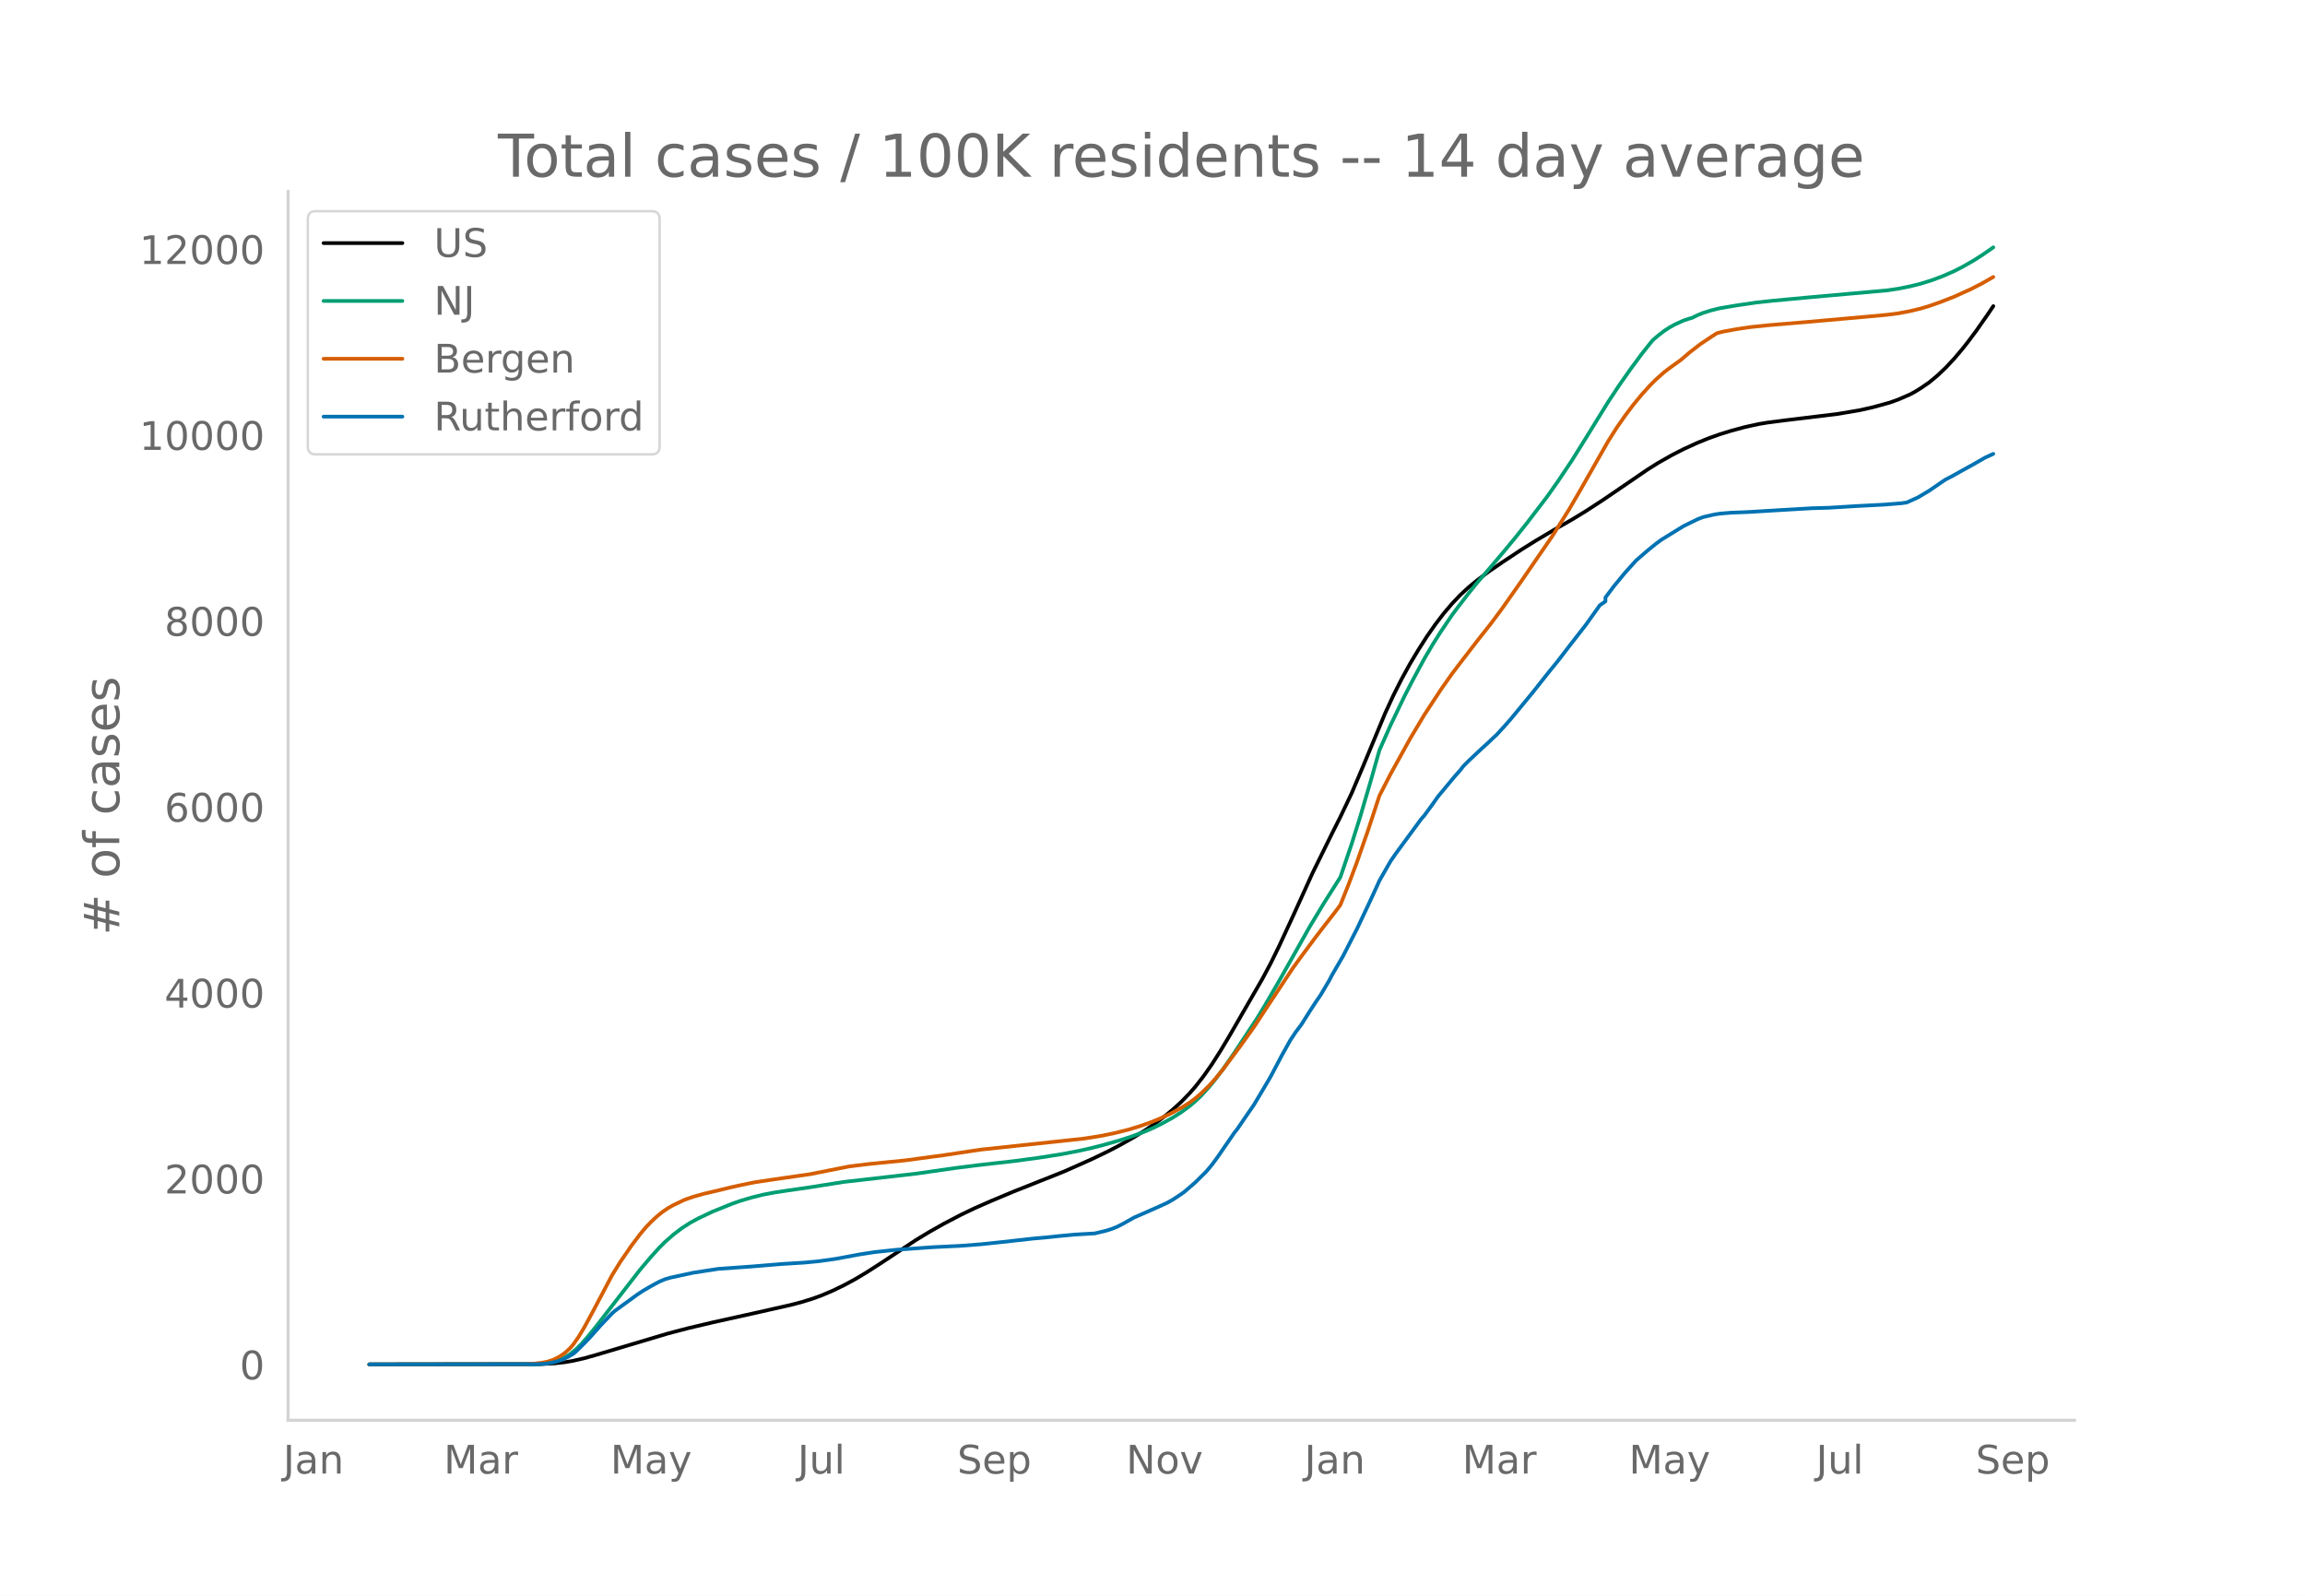
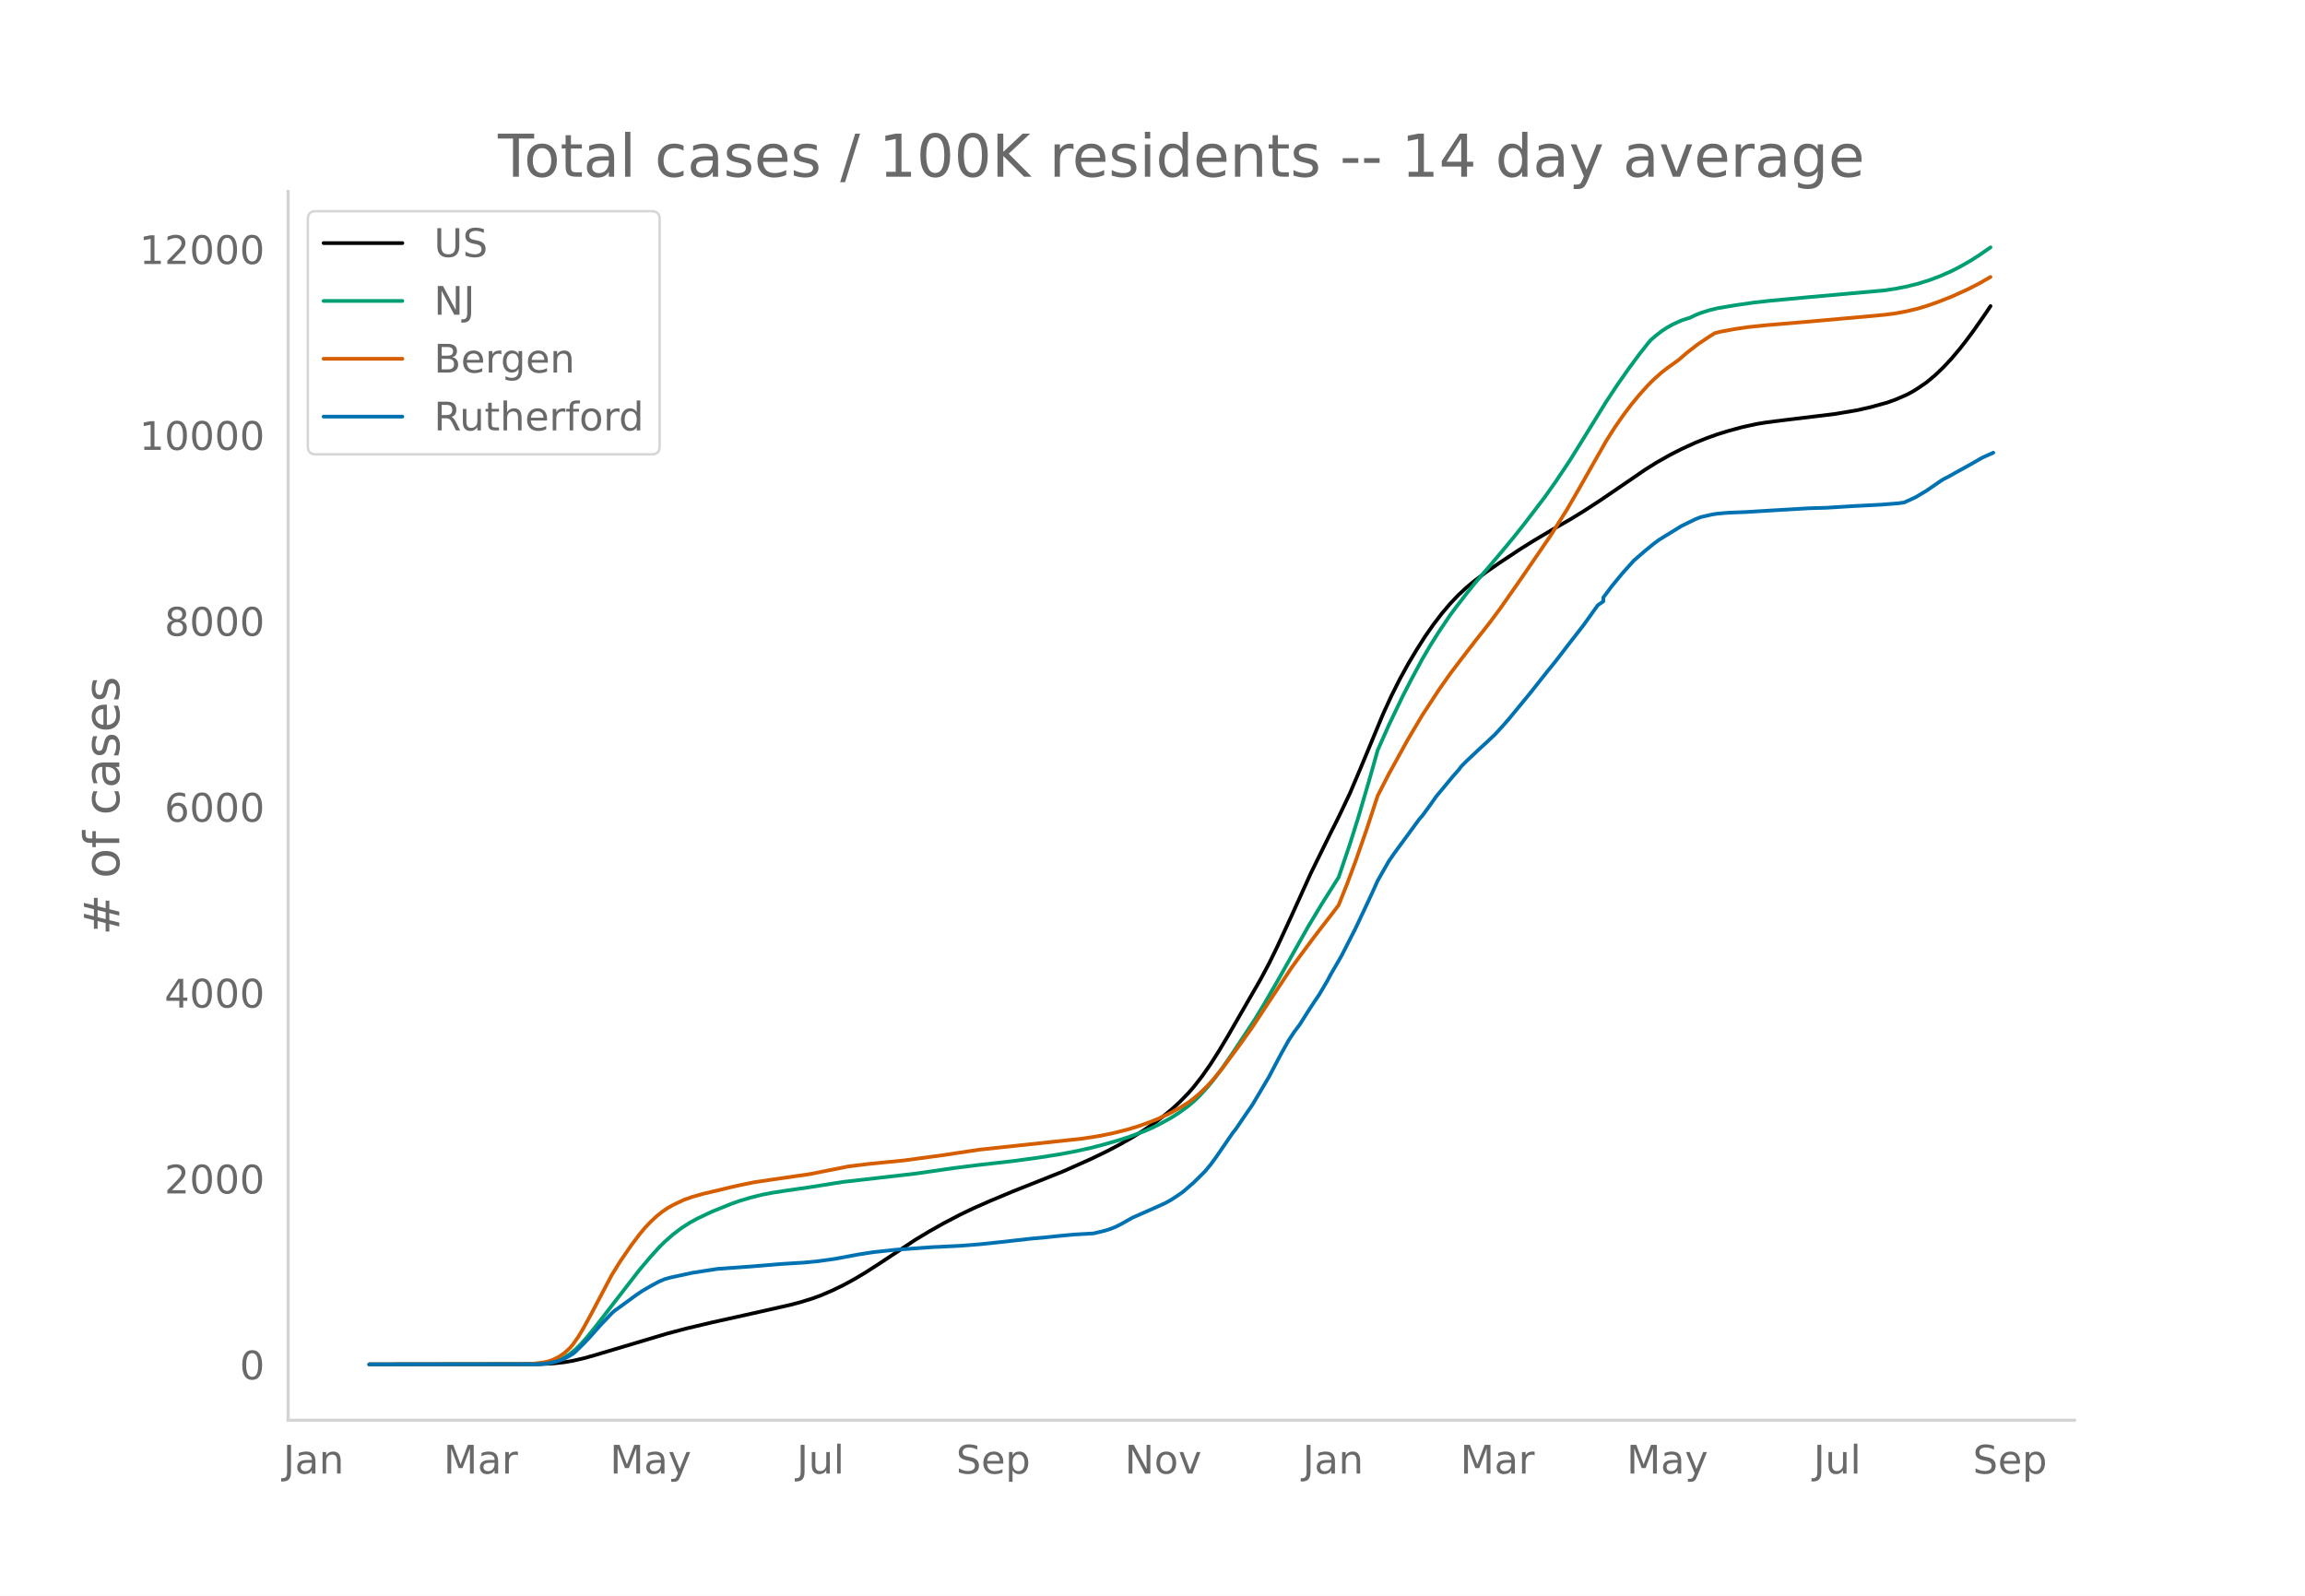
<svg xmlns="http://www.w3.org/2000/svg" xmlns:xlink="http://www.w3.org/1999/xlink" height="864" viewBox="0 0 936 648" width="1248">
  <defs>
    <style>*{stroke-linecap:butt;stroke-linejoin:round}</style>
  </defs>
  <g id="figure_1">
    <path d="M0 648h936V0H0z" style="fill:#fff" id="patch_1" />
    <g id="axes_1">
      <path d="M117 576.72h725.4V77.76H117z" style="fill:none" id="patch_2" />
-       <path clip-path="url(#p18b7ac107b)" d="m149.973 554.04 69.118-.099 5.665-.285 4.533-.495 3.399-.574 4.532-1.038 4.532-1.27 29.46-8.783 7.932-2.087 10.198-2.412 16.996-3.773 14.73-3.322 4.533-1.19 4.532-1.413 3.4-1.237 4.532-1.929 4.532-2.18 4.532-2.446 4.533-2.692 5.665-3.635 14.73-9.725 5.665-3.413 5.666-3.19 6.798-3.56 5.666-2.713 6.798-2.985 9.065-3.79 20.395-8.104 11.331-5.047 6.799-3.277 4.532-2.38 5.666-3.193 4.532-2.814 4.532-3.11 3.4-2.566 3.399-2.792 3.399-3.122 3.4-3.492 2.265-2.59 3.4-4.349 3.399-4.856 3.4-5.328 3.398-5.661 13.597-23.53 3.4-6.357 3.399-6.927 5.665-12.242 7.932-17.484 7.932-16.104 3.399-6.746 4.532-9.516 4.532-10.67 9.065-21.787 3.4-7.382 3.399-6.736 3.399-6.18 3.4-5.656 3.398-5.337 3.4-4.857 3.399-4.45 3.4-4.005 3.398-3.575 3.4-3.14 3.399-2.799 4.532-3.395 5.666-3.897 7.931-5.245 5.666-3.533 7.931-4.704 6.799-3.879 5.665-3.462 6.799-4.42 9.064-6.169 9.065-6.208 4.532-2.843 5.666-3.197 4.532-2.311 5.665-2.593 4.533-1.828 4.532-1.617 4.532-1.401 5.666-1.532 5.665-1.235 3.4-.564 6.798-.89 21.529-2.6 9.064-1.52 5.666-1.28 6.798-1.878 3.4-1.234 4.532-1.965 2.266-1.21 2.266-1.407 3.4-2.328 3.399-2.82 3.399-3.226 3.4-3.639 3.398-4.023 2.267-2.875 3.399-4.563 4.532-6.486 2.266-3.363h0" style="fill:none;stroke:#000;stroke-linecap:round;stroke-width:1.5" id="line2d_1" />
-       <path clip-path="url(#p18b7ac107b)" d="m149.973 554.04 66.852-.085 3.399-.185 2.266-.244 2.266-.474 2.266-.739 2.267-1.059 2.266-1.417 2.266-1.875 2.266-2.241 2.266-2.543 3.4-4.156 18.129-23.39 4.532-5.351 3.4-3.74 2.266-2.253 3.399-2.988 3.4-2.585 3.398-2.187 3.4-1.843 5.665-2.673 7.932-3.2 3.399-1.2 4.532-1.34 4.532-1.127 4.533-.873 5.665-.863 9.065-1.304 13.597-2.156 29.46-3.373 15.863-2.276 9.065-1.144 14.73-1.672 10.198-1.373 9.064-1.419 6.799-1.297 5.665-1.269 4.533-1.165 6.798-1.93 4.532-1.467 5.666-2.105 3.4-1.481 3.398-1.683 4.533-2.492 3.399-2.187 3.4-2.496 2.265-1.91 2.267-2.147 3.399-3.73 2.266-2.757 3.4-4.52 4.532-6.564 9.064-13.721 3.4-5.586 5.665-9.749 12.464-22.09 5.665-9.403 6.799-10.748 4.532-13.348 3.4-10.773 4.532-15.423 3.399-12.022 4.532-10.183 5.666-11.799 3.399-6.576 4.532-8.412 3.4-5.782 3.399-5.386 4.532-6.694 2.266-3.049 4.533-5.87 3.399-4.217 5.665-6.57 5.666-6.696 4.532-5.494 4.532-5.697 7.932-10.37 4.532-6.414 5.666-8.475 5.665-9.095 9.065-14.68 4.532-6.838 4.532-6.459 4.533-6.137 3.399-4.288 1.133-1.347 2.266-1.943 2.266-1.749 2.267-1.473 2.266-1.248 3.399-1.538 2.266-.754 1.133-.303 2.266-1.116 2.267-.915 3.399-1.063 3.4-.836 6.798-1.15 7.931-1.161 6.799-.741 14.73-1.375 31.726-2.829 4.532-.682 4.533-.902 4.532-1.127 4.532-1.417 4.533-1.704 4.532-1.987 3.4-1.743 4.532-2.59 3.399-2.173 4.532-3.142h0" style="fill:none;stroke:#009e73;stroke-linecap:round;stroke-width:1.5" id="line2d_2" />
-       <path clip-path="url(#p18b7ac107b)" d="m149.973 554.04 63.452-.08 3.4-.22 3.399-.41 2.266-.435 2.266-.775 2.266-1.14 2.267-1.518 2.266-2.071 1.133-1.309 2.266-3.218 2.266-3.784 3.4-6.251 7.931-15.018 3.4-5.496 4.532-6.586 3.399-4.503 2.266-2.725 2.266-2.362 2.266-2.128 2.266-1.844 2.267-1.56 2.266-1.276 4.532-2.149 3.4-1.188 4.532-1.276 5.665-1.31 4.532-1.114 4.533-1.02 5.665-1.165 7.932-1.189 14.73-2.13 15.863-3.146 7.932-.977 14.73-1.463 15.863-2.14 14.73-2.222 41.924-4.484 6.799-1.06 5.665-1.162 5.665-1.411 4.533-1.375 4.532-1.607 3.4-1.36 4.532-2.099 4.532-2.439 3.4-2.134 2.265-1.692 2.267-1.927 3.399-3.293 2.266-2.504 3.4-4.131 6.798-9.14 5.665-7.934 5.666-8.622 10.197-15.39 3.4-4.685 5.665-7.624 3.4-4.432 4.532-5.826 2.266-3.021 3.399-8.511 3.4-9.081 4.532-12.994 4.532-13.792 4.532-8.822 7.932-14.343 5.665-9.503 6.799-10.385 4.532-6.442 3.4-4.47 6.798-8.83 5.665-7.162 4.533-6.097 7.931-11.293 12.464-18.14 6.799-10.81 4.532-7.796 11.33-19.9 3.4-5.368 3.4-4.894 3.399-4.51 3.399-4.122 3.399-3.762 2.266-2.27 3.4-3.03 2.266-1.726 4.532-3.255 3.4-2.926 4.532-3.511 4.532-3.03 2.266-1.434 2.266-.581 5.666-1.054 5.665-.834 7.932-.816 14.73-1.228 14.73-1.308 10.198-.903 7.931-.744 4.532-.588 4.533-.85 4.532-1.088 3.4-1.015 4.532-1.592 5.665-2.21 6.799-3.077 4.532-2.333 4.532-2.591h0" style="fill:none;stroke:#d55e00;stroke-linecap:round;stroke-width:1.5" id="line2d_3" />
-       <path clip-path="url(#p18b7ac107b)" d="m149.973 554.04 67.985-.088 3.399-.177 2.266-.354 2.266-.515 2.266-.692 2.267-1.105 2.266-1.296 1.133-.928 3.4-3.344 2.265-2.357 4.533-5.096 4.532-4.772 1.133-1.002 9.065-6.599 2.266-1.502 3.4-1.989 3.398-1.826 2.267-.958 2.266-.648 9.064-1.959 10.198-1.576 13.597-.972 12.464-1.031 9.065-.56 5.665-.545 6.799-.942 10.197-1.886 5.666-.869 9.064-.972 14.73-1.046 11.331-.545 7.932-.618 7.932-.825 13.597-1.517 5.665-.501 4.532-.486 6.799-.634 7.931-.456 4.533-1.09 2.266-.707 2.266-.899 2.266-1.163 4.533-2.549 10.197-4.492 3.4-1.561 2.266-1.282 2.266-1.488 2.266-1.56 4.532-3.919 4.533-4.478 2.266-2.725 2.266-3.078 6.799-9.884 1.133-1.399 4.532-6.643 2.266-3.27 3.4-5.7 3.399-5.76 4.532-8.587 3.4-6.098 2.265-3.432 2.267-3.005 3.399-5.39 2.266-3.462 2.266-3.329 3.4-5.76 1.133-2.18 4.532-7.806 5.665-11.076 4.533-9.604 2.266-4.86 2.266-5.009 4.532-7.924 2.266-3.27 10.198-13.876 1.133-1.252 3.4-4.64 2.266-3.21 6.798-8.175 2.266-2.563 1.133-1.488 2.267-2.283 5.665-5.317 2.266-2.048 2.266-2.165 1.133-1.031 3.4-3.712 2.266-2.578 9.065-10.988 3.399-4.3 3.399-4.287 3.4-4.168 4.532-5.907 6.798-8.735 5.666-7.924 2.266-1.561v-1.576l3.399-4.537 4.532-5.494 4.533-5.023 4.532-3.918 3.4-2.77 2.265-1.678 9.065-5.583 5.665-2.77 2.267-.883 4.532-1.046 2.266-.353 4.532-.383 6.799-.265 12.464-.751 13.597-.796 6.798-.191 11.331-.693 3.4-.176 7.931-.413 6.799-.545 2.266-.324 4.532-2.062 4.532-2.695 5.666-3.89 1.133-.736 2.266-1.148 3.4-1.915 5.665-3.123 4.532-2.607 3.4-1.561h0" style="fill:none;stroke:#0072b2;stroke-linecap:round;stroke-width:1.5" id="line2d_4" />
+       <path clip-path="url(#pecb801c296)" d="m149.973 554.04 69-.099 5.655-.285 4.525-.495 3.393-.574 4.524-1.038 4.525-1.27 29.41-8.783 7.918-2.087 10.18-2.412 16.967-3.773 14.705-3.322 4.524-1.19 4.525-1.413 3.393-1.237 4.525-1.929 4.525-2.18 4.524-2.446 4.525-2.692 5.655-3.635 14.705-9.725 5.656-3.413 5.656-3.19 6.786-3.56 5.656-2.713 6.787-2.985 9.049-3.79 20.36-8.104 11.312-5.047 6.787-3.277 4.524-2.38 5.656-3.193 4.525-2.814 4.524-3.11 3.394-2.566 3.393-2.792 3.393-3.122 3.394-3.492 2.262-2.59 3.394-4.349 3.393-4.856 3.393-5.328 3.394-5.661 13.573-23.53 3.394-6.357 3.393-6.927 5.656-12.242 7.918-17.484 7.918-16.104 3.393-6.746 4.525-9.516 4.525-10.67 9.049-21.787 3.393-7.382 3.393-6.736 3.394-6.18 3.393-5.656 3.394-5.337 3.393-4.857 3.394-4.45 3.393-4.005 3.393-3.575 3.394-3.14 3.393-2.799 4.525-3.395 5.656-3.897 7.917-5.245 5.656-3.533 7.918-4.704 6.787-3.879 5.656-3.462 6.787-4.42 9.049-6.169 9.049-6.208 4.524-2.843 5.656-3.197 4.525-2.311 5.655-2.593 4.525-1.828 4.524-1.617 4.525-1.401 5.656-1.532 5.655-1.235 3.394-.564 6.787-.89 21.491-2.6 9.05-1.52 5.655-1.28 6.787-1.878 3.393-1.234 4.525-1.965 2.262-1.21 2.262-1.407 3.394-2.328 3.393-2.82 3.394-3.226 3.393-3.639 3.394-4.023 2.262-2.875 3.393-4.563 4.525-6.486 2.262-3.363h0" style="fill:none;stroke:#000;stroke-linecap:round;stroke-width:1.5" id="line2d_1" />
+       <path clip-path="url(#pecb801c296)" d="m149.973 554.04 66.737-.085 3.393-.185 2.263-.244 2.262-.474 2.262-.739 2.263-1.059 2.262-1.417 2.262-1.875 2.262-2.241 2.263-2.543 3.393-4.156 18.098-23.39 4.525-5.351 3.393-3.74 2.263-2.253 3.393-2.988 3.393-2.585 3.394-2.187 3.393-1.843 5.656-2.673 7.918-3.2 3.393-1.2 4.525-1.34 4.524-1.127 4.525-.873 5.656-.863 9.049-1.304 13.574-2.156 29.41-3.373 15.835-2.276 9.05-1.144 14.704-1.672 10.18-1.373 9.05-1.419 6.786-1.297 5.656-1.269 4.525-1.165 6.786-1.93 4.525-1.467 5.656-2.105 3.393-1.481 3.393-1.683 4.525-2.492 3.393-2.187 3.394-2.496 2.262-1.91 2.262-2.147 3.394-3.73 2.262-2.757 3.394-4.52 4.524-6.564 9.05-13.721 3.393-5.586 5.655-9.749 12.443-22.09 5.656-9.403 6.786-10.748 4.525-13.348 3.393-10.773 4.525-15.423 3.393-12.022 4.525-10.183 5.656-11.799 3.393-6.576 4.525-8.412 3.393-5.782 3.393-5.386 4.525-6.694 2.262-3.049 4.525-5.87 3.393-4.217 5.656-6.57 5.656-6.696 4.524-5.494 4.525-5.697 7.918-10.37 4.524-6.414 5.656-8.475 5.656-9.095 9.049-14.68 4.524-6.838 4.525-6.459 4.525-6.137 3.393-4.288 1.131-1.347 2.262-1.943 2.263-1.749 2.262-1.473 2.262-1.248 3.394-1.538 2.262-.754 1.131-.303 2.262-1.116 2.263-.915L694.05 126l3.393-.836 6.787-1.15 7.918-1.161 6.787-.741 14.705-1.375 31.672-2.829 4.524-.682 4.525-.902 4.524-1.127 4.525-1.417 4.525-1.704 4.524-1.987 3.394-1.743 4.524-2.59 3.394-2.173 4.524-3.142h0" style="fill:none;stroke:#009e73;stroke-linecap:round;stroke-width:1.5" id="line2d_2" />
+       <path clip-path="url(#pecb801c296)" d="m149.973 554.04 63.344-.08 3.393-.22 3.393-.41 2.263-.435 2.262-.775 2.262-1.14 2.263-1.518 2.262-2.071 1.13-1.309 2.263-3.218 2.262-3.784 3.394-6.251 7.918-15.018 3.393-5.496 4.525-6.586 3.393-4.503 2.263-2.725 2.262-2.362 2.262-2.128 2.262-1.844 2.263-1.56 2.262-1.276 4.525-2.149 3.393-1.188 4.525-1.276 5.655-1.31 4.525-1.114 4.524-1.02 5.656-1.165 7.918-1.189 14.705-2.13 15.836-3.146 7.918-.977 14.705-1.463 15.836-2.14 14.704-2.222 41.853-4.484 6.786-1.06 5.656-1.162 5.656-1.411 4.524-1.375 4.525-1.607 3.393-1.36 4.525-2.099 4.524-2.439 3.394-2.134 2.262-1.692 2.262-1.927 3.394-3.293 2.262-2.504 3.394-4.131 6.786-9.14 5.656-7.934 5.656-8.622 10.18-15.39 3.393-4.685 5.656-7.624 3.394-4.432 4.524-5.826 2.262-3.021 3.394-8.511 3.393-9.081 4.525-12.994 4.524-13.792 4.525-8.822 7.918-14.343 5.656-9.503 6.786-10.385 4.525-6.442 3.393-4.47 6.787-8.83 5.656-7.162 4.525-6.097 7.917-11.293 12.443-18.14 6.787-10.81 4.524-7.796 11.312-19.9 3.393-5.368 3.394-4.894 3.393-4.51 3.394-4.122 3.393-3.762 2.262-2.27 3.394-3.03 2.262-1.726 4.524-3.255 3.394-2.926 4.524-3.511 4.525-3.03 2.262-1.434 2.263-.581 5.655-1.054 5.656-.834 7.918-.816 14.705-1.228 14.705-1.308 10.18-.903 7.918-.744 4.524-.588 4.525-.85 4.524-1.088 3.394-1.015 4.524-1.592 5.656-2.21 6.787-3.077 4.525-2.333 4.524-2.591h0" style="fill:none;stroke:#d55e00;stroke-linecap:round;stroke-width:1.5" id="line2d_3" />
+       <path clip-path="url(#pecb801c296)" d="m149.973 554.04 67.868-.088 3.394-.177 2.262-.354 2.262-.515 2.262-.692 2.263-1.105 2.262-1.296 1.131-.928 3.393-3.344 2.263-2.357 4.524-5.096 4.525-4.772 1.131-1.002 9.05-6.599 2.261-1.502 3.394-1.989 3.393-1.826 2.263-.958 2.262-.648 9.049-1.959 10.18-1.576 13.574-.972 12.442-1.031 9.05-.56 5.655-.545 6.787-.942 10.18-1.886 5.656-.869 9.05-.972 14.704-1.046 11.311-.545 7.918-.618 7.918-.825 13.574-1.517 5.656-.501 4.524-.486 6.787-.634 7.918-.456 4.525-1.09 2.262-.707 2.262-.899 2.262-1.163 4.525-2.549 10.18-4.492 3.394-1.561 2.262-1.282 2.262-1.488 2.263-1.56 4.524-3.919 4.525-4.478 2.262-2.725 2.262-3.078 6.787-9.884 1.131-1.399 4.525-6.643 2.262-3.27 3.393-5.7 3.394-5.76 4.524-8.587 3.394-6.098 2.262-3.432 2.262-3.005 3.394-5.39 2.262-3.462 2.262-3.329 3.394-5.76 1.131-2.18 4.525-7.806 5.655-11.076 4.525-9.604 2.262-4.86 2.262-5.009 4.525-7.924 2.262-3.27 10.18-13.876 1.132-1.252 3.393-4.64 2.262-3.21 6.787-8.175 2.262-2.563 1.132-1.488 2.262-2.283 5.656-5.317 2.262-2.048 2.262-2.165 1.131-1.031 3.394-3.712 2.262-2.578 9.05-10.988 3.392-4.3 3.394-4.287 3.393-4.168 4.525-5.907 6.787-8.735 5.655-7.924 2.263-1.561v-1.576l3.393-4.537 4.525-5.494 4.524-5.023 4.525-3.918 3.393-2.77 2.262-1.678 9.05-5.583 5.655-2.77 2.263-.883 4.524-1.046 2.262-.353 4.525-.383 6.787-.265 12.442-.751 13.574-.796 6.787-.191 11.311-.693 3.394-.176 7.918-.413 6.787-.545 2.262-.324 4.524-2.062 4.525-2.695 5.656-3.89 1.13-.736 2.263-1.148 3.393-1.915 5.656-3.123 4.525-2.607 4.524-2.033h0" style="fill:none;stroke:#0072b2;stroke-linecap:round;stroke-width:1.5" id="line2d_4" />
      <path d="M117 576.72V77.76" style="fill:none;stroke:#d3d3d3;stroke-linecap:square;stroke-linejoin:miter;stroke-width:1.25" id="patch_3" />
      <path d="M117 576.72h725.4" style="fill:none;stroke:#d3d3d3;stroke-linecap:square;stroke-linejoin:miter;stroke-width:1.25" id="patch_4" />
      <g id="matplotlib.axis_1">
        <g id="xtick_1">
-           <g style="fill:#696969" transform="matrix(.16 0 0 -.16 114.979 598.378)" id="text_1">
+           <g style="fill:#696969" transform="matrix(.16 0 0 -.16 115.017 598.378)" id="text_1">
            <defs>
              <path d="M9.813 72.906h9.859V5.078q0-13.187-5-19.14-5-5.954-16.094-5.954h-3.75v8.297h3.078q6.531 0 9.219 3.672Q9.813-4.39 9.813 5.078z" id="DejaVuSans-74" />
              <path d="M34.281 27.484q-10.89 0-15.093-2.484-4.204-2.484-4.204-8.5 0-4.781 3.157-7.594 3.156-2.797 8.562-2.797 7.485 0 12 5.297 4.516 5.297 4.516 14.078v2zm17.922 3.72V0H43.22v8.297Q40.14 3.328 35.547.953q-4.594-2.375-11.234-2.375-8.391 0-13.36 4.719Q6 8.016 6 15.922q0 9.219 6.172 13.906 6.187 4.688 18.437 4.688h12.61v.89q0 6.203-4.078 9.594-4.078 3.39-11.453 3.39-4.688 0-9.141-1.124-4.438-1.125-8.531-3.375v8.312q4.921 1.906 9.562 2.844 4.64.953 9.031.953 11.875 0 17.735-6.156 5.86-6.14 5.86-18.64z" id="DejaVuSans-97" />
              <path d="M54.89 33.016V0h-8.984v32.719q0 7.765-3.031 11.61-3.031 3.858-9.078 3.858-7.281 0-11.484-4.64-4.204-4.625-4.204-12.64V0H9.08v54.688h9.03v-8.5q3.235 4.937 7.594 7.374Q30.078 56 35.797 56q9.422 0 14.25-5.828 4.844-5.828 4.844-17.156z" id="DejaVuSans-110" />
            </defs>
            <use xlink:href="#DejaVuSans-74" />
            <use x="29.492" xlink:href="#DejaVuSans-97" />
            <use x="90.771" xlink:href="#DejaVuSans-110" />
          </g>
        </g>
        <g id="xtick_2">
-           <g style="fill:#696969" transform="matrix(.16 0 0 -.16 180.202 598.378)" id="text_2">
+           <g style="fill:#696969" transform="matrix(.16 0 0 -.16 180.125 598.378)" id="text_2">
            <defs>
              <path d="M9.813 72.906h14.703l18.593-49.61 18.703 49.61h14.704V0H66.89v64.016l-18.797-50h-9.907l-18.796 50V0H9.813z" id="DejaVuSans-77" />
              <path d="M41.11 46.297q-1.516.875-3.297 1.281Q36.03 48 33.89 48q-7.625 0-11.703-4.953-4.079-4.953-4.079-14.234V0H9.08v54.688h9.03v-8.5q2.844 4.984 7.375 7.39Q30.031 56 36.531 56q.922 0 2.047-.125 1.125-.11 2.484-.36z" id="DejaVuSans-114" />
            </defs>
            <use xlink:href="#DejaVuSans-77" />
            <use x="86.279" xlink:href="#DejaVuSans-97" />
            <use x="147.559" xlink:href="#DejaVuSans-114" />
          </g>
        </g>
        <g id="xtick_3">
-           <g style="fill:#696969" transform="matrix(.16 0 0 -.16 247.874 598.378)" id="text_3">
+           <g style="fill:#696969" transform="matrix(.16 0 0 -.16 247.678 598.378)" id="text_3">
            <defs>
              <path d="M32.172-5.078q-3.797-9.766-7.422-12.735-3.61-2.984-9.656-2.984H7.906v7.516h5.282q3.703 0 5.75 1.765Q21-9.766 23.483-3.219l1.61 4.094-22.11 53.813H12.5l17.094-42.766 17.093 42.766h9.516z" id="DejaVuSans-121" />
            </defs>
            <use xlink:href="#DejaVuSans-77" />
            <use x="86.279" xlink:href="#DejaVuSans-97" />
            <use x="147.559" xlink:href="#DejaVuSans-121" />
          </g>
        </g>
        <g id="xtick_4">
-           <g style="fill:#696969" transform="matrix(.16 0 0 -.16 323.88 598.378)" id="text_4">
+           <g style="fill:#696969" transform="matrix(.16 0 0 -.16 323.565 598.378)" id="text_4">
            <defs>
              <path d="M8.5 21.578v33.11h8.984V21.922q0-7.766 3.016-11.656 3.031-3.875 9.094-3.875 7.265 0 11.484 4.64 4.234 4.64 4.234 12.656v31h8.985V0h-8.984v8.406Q42.047 3.422 37.718 1q-4.313-2.422-10.032-2.422-9.421 0-14.312 5.86Q8.5 10.296 8.5 21.578zM31.11 56z" id="DejaVuSans-117" />
              <path d="M9.422 75.984h8.984V0H9.422z" id="DejaVuSans-108" />
            </defs>
            <use xlink:href="#DejaVuSans-74" />
            <use x="29.492" xlink:href="#DejaVuSans-117" />
            <use x="92.871" xlink:href="#DejaVuSans-108" />
          </g>
        </g>
        <g id="xtick_5">
-           <g style="fill:#696969" transform="matrix(.16 0 0 -.16 388.703 598.378)" id="text_5">
+           <g style="fill:#696969" transform="matrix(.16 0 0 -.16 388.268 598.378)" id="text_5">
            <defs>
              <path d="M53.516 70.516V60.89q-5.61 2.687-10.594 4-4.984 1.328-9.625 1.328-8.047 0-12.422-3.125t-4.375-8.89q0-4.845 2.906-7.313 2.907-2.453 11.016-3.97l5.953-1.218q11.031-2.11 16.281-7.406 5.25-5.297 5.25-14.172 0-10.61-7.11-16.078-7.093-5.469-20.812-5.469-5.172 0-11.015 1.172Q13.14.922 6.89 3.219v10.156q6-3.36 11.765-5.078 5.766-1.703 11.328-1.703 8.438 0 13.032 3.312 4.593 3.328 4.593 9.485 0 5.359-3.297 8.39-3.296 3.032-10.812 4.547L27.484 33.5q-11.03 2.188-15.968 6.875-4.922 4.688-4.922 13.047 0 9.672 6.812 15.234 6.813 5.563 18.766 5.563 5.14 0 10.453-.938 5.328-.922 10.89-2.765z" id="DejaVuSans-83" />
              <path d="M56.203 29.594v-4.39H14.891q.593-9.282 5.593-14.142 5-4.859 13.938-4.859 5.172 0 10.031 1.266 4.86 1.265 9.656 3.812v-8.5Q49.266.734 44.187-.344 39.11-1.422 33.892-1.422q-13.094 0-20.735 7.61-7.64 7.625-7.64 20.625 0 13.421 7.25 21.296Q20.016 56 32.328 56q11.031 0 17.453-7.11 6.422-7.093 6.422-19.296zm-8.984 2.64q-.094 7.36-4.125 11.75-4.032 4.407-10.672 4.407-7.516 0-12.031-4.25-4.516-4.25-5.203-11.97z" id="DejaVuSans-101" />
              <path d="M18.11 8.203v-29H9.077v75.484h9.031v-8.296q2.844 4.875 7.157 7.234Q29.594 56 35.594 56q9.968 0 16.187-7.906 6.235-7.907 6.235-20.797T51.78 6.484q-6.218-7.906-16.187-7.906-6 0-10.328 2.375-4.313 2.375-7.157 7.25zm30.578 19.094q0 9.906-4.079 15.547-4.078 5.64-11.203 5.64-7.14 0-11.218-5.64-4.079-5.64-4.079-15.547 0-9.906 4.078-15.547 4.079-5.64 11.22-5.64 7.124 0 11.202 5.64t4.078 15.547z" id="DejaVuSans-112" />
            </defs>
            <use xlink:href="#DejaVuSans-83" />
            <use x="63.477" xlink:href="#DejaVuSans-101" />
            <use x="125" xlink:href="#DejaVuSans-112" />
          </g>
        </g>
        <g id="xtick_6">
-           <g style="fill:#696969" transform="matrix(.16 0 0 -.16 457.286 598.378)" id="text_6">
+           <g style="fill:#696969" transform="matrix(.16 0 0 -.16 456.733 598.378)" id="text_6">
            <defs>
              <path d="M9.813 72.906h13.28l32.329-60.984v60.984h9.562V0h-13.28L19.39 60.984V0H9.813z" id="DejaVuSans-78" />
              <path d="M30.61 48.39q-7.22 0-11.422-5.64-4.204-5.64-4.204-15.453 0-9.813 4.172-15.453 4.188-5.64 11.453-5.64 7.188 0 11.375 5.655 4.203 5.672 4.203 15.438 0 9.719-4.203 15.406-4.187 5.688-11.375 5.688zm0 7.61q11.718 0 18.406-7.625 6.703-7.61 6.703-21.078 0-13.422-6.703-21.078-6.688-7.64-18.407-7.64-11.765 0-18.437 7.64-6.656 7.656-6.656 21.078 0 13.469 6.656 21.078Q18.844 56 30.609 56z" id="DejaVuSans-111" />
              <path d="M2.984 54.688H12.5L29.594 8.797l17.093 45.89h9.516L35.687 0H23.485z" id="DejaVuSans-118" />
            </defs>
            <use xlink:href="#DejaVuSans-78" />
            <use x="74.805" xlink:href="#DejaVuSans-111" />
            <use x="135.986" xlink:href="#DejaVuSans-118" />
          </g>
        </g>
        <g id="xtick_7">
-           <g style="fill:#696969" transform="matrix(.16 0 0 -.16 529.687 598.378)" id="text_7">
+           <g style="fill:#696969" transform="matrix(.16 0 0 -.16 529.015 598.378)" id="text_7">
            <use xlink:href="#DejaVuSans-74" />
            <use x="29.492" xlink:href="#DejaVuSans-97" />
            <use x="90.771" xlink:href="#DejaVuSans-110" />
          </g>
        </g>
        <g id="xtick_8">
-           <g style="fill:#696969" transform="matrix(.16 0 0 -.16 593.778 598.378)" id="text_8">
+           <g style="fill:#696969" transform="matrix(.16 0 0 -.16 592.99 598.378)" id="text_8">
            <use xlink:href="#DejaVuSans-77" />
            <use x="86.279" xlink:href="#DejaVuSans-97" />
            <use x="147.559" xlink:href="#DejaVuSans-114" />
          </g>
        </g>
        <g id="xtick_9">
-           <g style="fill:#696969" transform="matrix(.16 0 0 -.16 661.45 598.378)" id="text_9">
+           <g style="fill:#696969" transform="matrix(.16 0 0 -.16 660.544 598.378)" id="text_9">
            <use xlink:href="#DejaVuSans-77" />
            <use x="86.279" xlink:href="#DejaVuSans-97" />
            <use x="147.559" xlink:href="#DejaVuSans-121" />
          </g>
        </g>
        <g id="xtick_10">
-           <g style="fill:#696969" transform="matrix(.16 0 0 -.16 737.455 598.378)" id="text_10">
+           <g style="fill:#696969" transform="matrix(.16 0 0 -.16 736.43 598.378)" id="text_10">
            <use xlink:href="#DejaVuSans-74" />
            <use x="29.492" xlink:href="#DejaVuSans-117" />
            <use x="92.871" xlink:href="#DejaVuSans-108" />
          </g>
        </g>
        <g id="xtick_11">
-           <g style="fill:#696969" transform="matrix(.16 0 0 -.16 802.279 598.378)" id="text_11">
+           <g style="fill:#696969" transform="matrix(.16 0 0 -.16 801.134 598.378)" id="text_11">
            <use xlink:href="#DejaVuSans-83" />
            <use x="63.477" xlink:href="#DejaVuSans-101" />
            <use x="125" xlink:href="#DejaVuSans-112" />
          </g>
        </g>
      </g>
      <g id="matplotlib.axis_2">
        <g id="ytick_1">
          <g style="fill:#696969" transform="matrix(.16 0 0 -.16 97.32 560.119)" id="text_12">
            <defs>
              <path d="M31.781 66.406q-7.61 0-11.453-7.5Q16.5 51.422 16.5 36.375q0-14.984 3.828-22.484 3.844-7.5 11.453-7.5 7.672 0 11.5 7.5 3.844 7.5 3.844 22.484 0 15.047-3.844 22.531-3.828 7.5-11.5 7.5zm0 7.813q12.266 0 18.735-9.703 6.468-9.688 6.468-28.141 0-18.406-6.468-28.11-6.47-9.687-18.735-9.687-12.25 0-18.718 9.688-6.47 9.703-6.47 28.109 0 18.453 6.47 28.14Q19.53 74.22 31.78 74.22z" id="DejaVuSans-48" />
            </defs>
            <use xlink:href="#DejaVuSans-48" />
          </g>
        </g>
        <g id="ytick_2">
          <g style="fill:#696969" transform="matrix(.16 0 0 -.16 66.78 484.632)" id="text_13">
            <defs>
              <path d="M19.188 8.297h34.421V0H7.33v8.297q5.609 5.812 15.296 15.594 9.703 9.797 12.188 12.64 4.734 5.313 6.609 9 1.89 3.688 1.89 7.25 0 5.813-4.078 9.469-4.078 3.672-10.625 3.672-4.64 0-9.797-1.61-5.14-1.609-11-4.89v9.969Q13.767 71.78 18.938 73q5.188 1.219 9.485 1.219 11.328 0 18.062-5.672 6.735-5.656 6.735-15.125 0-4.5-1.688-8.531-1.672-4.016-6.125-9.485-1.218-1.422-7.765-8.187-6.532-6.766-18.453-18.922z" id="DejaVuSans-50" />
            </defs>
            <use xlink:href="#DejaVuSans-50" />
            <use x="63.623" xlink:href="#DejaVuSans-48" />
            <use x="127.246" xlink:href="#DejaVuSans-48" />
            <use x="190.869" xlink:href="#DejaVuSans-48" />
          </g>
        </g>
        <g id="ytick_3">
          <g style="fill:#696969" transform="matrix(.16 0 0 -.16 66.78 409.146)" id="text_14">
            <defs>
              <path d="M37.797 64.313 12.89 25.39h24.906zm-2.594 8.593H47.61V25.391h10.407v-8.203H47.609V0h-9.812v17.188H4.89v9.515z" id="DejaVuSans-52" />
            </defs>
            <use xlink:href="#DejaVuSans-52" />
            <use x="63.623" xlink:href="#DejaVuSans-48" />
            <use x="127.246" xlink:href="#DejaVuSans-48" />
            <use x="190.869" xlink:href="#DejaVuSans-48" />
          </g>
        </g>
        <g id="ytick_4">
          <g style="fill:#696969" transform="matrix(.16 0 0 -.16 66.78 333.66)" id="text_15">
            <defs>
              <path d="M33.016 40.375q-6.641 0-10.532-4.547-3.875-4.531-3.875-12.437 0-7.86 3.875-12.438 3.891-4.562 10.532-4.562 6.64 0 10.515 4.562 3.875 4.578 3.875 12.438 0 7.906-3.875 12.437-3.875 4.547-10.515 4.547zm19.578 30.922v-8.984q-3.719 1.75-7.5 2.671-3.782.938-7.5.938-9.766 0-14.922-6.594-5.14-6.594-5.875-19.922 2.875 4.25 7.219 6.516 4.359 2.266 9.578 2.266 10.984 0 17.36-6.672 6.374-6.657 6.374-18.125 0-11.235-6.64-18.032-6.641-6.78-17.672-6.78-12.657 0-19.344 9.687-6.688 9.703-6.688 28.109 0 17.281 8.204 27.563 8.203 10.28 22.015 10.28 3.719 0 7.5-.734t7.89-2.187z" id="DejaVuSans-54" />
            </defs>
            <use xlink:href="#DejaVuSans-54" />
            <use x="63.623" xlink:href="#DejaVuSans-48" />
            <use x="127.246" xlink:href="#DejaVuSans-48" />
            <use x="190.869" xlink:href="#DejaVuSans-48" />
          </g>
        </g>
        <g id="ytick_5">
          <g style="fill:#696969" transform="matrix(.16 0 0 -.16 66.78 258.173)" id="text_16">
            <defs>
              <path d="M31.781 34.625q-7.031 0-11.062-3.766-4.016-3.765-4.016-10.343 0-6.594 4.016-10.36Q24.75 6.391 31.78 6.391q7.032 0 11.078 3.78 4.063 3.798 4.063 10.345 0 6.578-4.031 10.343-4.016 3.766-11.11 3.766zm-9.86 4.188q-6.343 1.562-9.89 5.906Q8.5 49.079 8.5 55.329q0 8.733 6.219 13.812 6.234 5.078 17.062 5.078 10.89 0 17.094-5.078 6.203-5.079 6.203-13.813 0-6.25-3.547-10.61-3.531-4.343-9.828-5.906 7.125-1.656 11.094-6.5 3.984-4.828 3.984-11.796 0-10.61-6.468-16.282-6.47-5.656-18.532-5.656-12.047 0-18.531 5.656-6.469 5.672-6.469 16.282 0 6.968 4 11.797 4.016 4.843 11.14 6.5zM18.314 54.39q0-5.657 3.53-8.828 3.548-3.172 9.938-3.172 6.36 0 9.938 3.172 3.593 3.171 3.593 8.828 0 5.672-3.593 8.843-3.578 3.172-9.938 3.172-6.39 0-9.937-3.172-3.532-3.172-3.532-8.843z" id="DejaVuSans-56" />
            </defs>
            <use xlink:href="#DejaVuSans-56" />
            <use x="63.623" xlink:href="#DejaVuSans-48" />
            <use x="127.246" xlink:href="#DejaVuSans-48" />
            <use x="190.869" xlink:href="#DejaVuSans-48" />
          </g>
        </g>
        <g id="ytick_6">
          <g style="fill:#696969" transform="matrix(.16 0 0 -.16 56.6 182.687)" id="text_17">
            <defs>
              <path d="M12.406 8.297h16.11v55.625l-17.532-3.516v8.985l17.438 3.515h9.86V8.296H54.39V0H12.406z" id="DejaVuSans-49" />
            </defs>
            <use xlink:href="#DejaVuSans-49" />
            <use x="63.623" xlink:href="#DejaVuSans-48" />
            <use x="127.246" xlink:href="#DejaVuSans-48" />
            <use x="190.869" xlink:href="#DejaVuSans-48" />
            <use x="254.492" xlink:href="#DejaVuSans-48" />
          </g>
        </g>
        <g id="ytick_7">
          <g style="fill:#696969" transform="matrix(.16 0 0 -.16 56.6 107.2)" id="text_18">
            <use xlink:href="#DejaVuSans-49" />
            <use x="63.623" xlink:href="#DejaVuSans-50" />
            <use x="127.246" xlink:href="#DejaVuSans-48" />
            <use x="190.869" xlink:href="#DejaVuSans-48" />
            <use x="254.492" xlink:href="#DejaVuSans-48" />
          </g>
        </g>
        <g style="fill:#696969" transform="matrix(0 -.2 -.2 0 48.44 379.813)" id="text_19">
          <defs>
            <path d="M51.125 44H36.922l-4.11-16.313h14.313zm-7.328 27.781-5.078-20.265h14.265L58.11 71.78h7.813L60.89 51.516h15.234V44h-17.14l-4-16.313h15.53V20.22H53.079L48 0h-7.813l5.032 20.219H30.906L25.875 0h-7.86l5.079 20.219H7.719v7.468h17.187L29 44H13.281v7.516h17.625l4.985 20.265z" id="DejaVuSans-35" />
            <path d="M37.11 75.984V68.5h-8.594q-4.828 0-6.72-1.953-1.874-1.953-1.874-7.031v-4.828h14.797v-6.985H19.922V0H10.89v47.703H2.297v6.984h8.594V58.5q0 9.125 4.25 13.297 4.25 4.187 13.468 4.187z" id="DejaVuSans-102" />
            <path d="M48.781 52.594v-8.407q-3.812 2.11-7.64 3.157-3.828 1.047-7.735 1.047-8.75 0-13.593-5.547-4.829-5.532-4.829-15.547 0-10.016 4.829-15.563 4.843-5.53 13.593-5.53 3.907 0 7.735 1.046 3.828 1.047 7.64 3.156V2.094Q45.016.344 40.984-.531q-4.015-.89-8.562-.89-12.36 0-19.64 7.765-7.266 7.765-7.266 20.953 0 13.375 7.343 21.031Q20.22 56 33.016 56q4.14 0 8.093-.86 3.953-.843 7.672-2.546z" id="DejaVuSans-99" />
            <path d="M44.281 53.078v-8.5q-3.797 1.953-7.906 2.922-4.094.984-8.5.984-6.688 0-10.031-2.047-3.344-2.046-3.344-6.156 0-3.125 2.39-4.906 2.391-1.781 9.626-3.39l3.078-.688q9.562-2.047 13.593-5.781 4.032-3.735 4.032-10.422 0-7.625-6.032-12.078-6.03-4.438-16.578-4.438-4.39 0-9.156.86Q10.688.296 5.422 2v9.281q4.984-2.594 9.812-3.89 4.829-1.282 9.579-1.282 6.343 0 9.75 2.172 3.421 2.172 3.421 6.125 0 3.656-2.468 5.61-2.453 1.953-10.813 3.765l-3.125.735q-8.344 1.75-12.062 5.39-3.704 3.64-3.704 9.985 0 7.718 5.47 11.906Q16.75 56 26.811 56q4.97 0 9.36-.734 4.406-.72 8.11-2.188z" id="DejaVuSans-115" />
          </defs>
          <use xlink:href="#DejaVuSans-35" />
          <use x="83.789" xlink:href="#DejaVuSans-32" />
          <use x="115.576" xlink:href="#DejaVuSans-111" />
          <use x="176.758" xlink:href="#DejaVuSans-102" />
          <use x="211.963" xlink:href="#DejaVuSans-32" />
          <use x="243.75" xlink:href="#DejaVuSans-99" />
          <use x="298.73" xlink:href="#DejaVuSans-97" />
          <use x="360.01" xlink:href="#DejaVuSans-115" />
          <use x="412.109" xlink:href="#DejaVuSans-101" />
          <use x="473.633" xlink:href="#DejaVuSans-115" />
        </g>
      </g>
      <g style="fill:#696969" transform="matrix(.24 0 0 -.24 202.185 71.76)" id="text_20">
        <defs>
          <path d="M-.297 72.906h61.672v-8.312H35.5V0h-9.906v64.594H-.296z" id="DejaVuSans-84" />
          <path d="M18.313 70.219V54.688h18.5v-6.985h-18.5V18.016q0-6.688 1.828-8.594 1.828-1.906 7.453-1.906h9.218V0h-9.218q-10.407 0-14.36 3.875-3.953 3.89-3.953 14.14v29.688H2.687v6.984h6.594V70.22z" id="DejaVuSans-116" />
          <path d="M25.39 72.906h8.297L8.297-9.28H0z" id="DejaVuSans-47" />
          <path d="M9.813 72.906h9.859V42.094L52.39 72.906h12.703L28.906 38.922 67.672 0H54.688L19.672 35.11V0h-9.86z" id="DejaVuSans-75" />
          <path d="M9.422 54.688h8.984V0H9.422zm0 21.296h8.984v-11.39H9.422z" id="DejaVuSans-105" />
          <path d="M45.406 46.39v29.594h8.985V0h-8.985v8.203Q42.578 3.328 38.25.953q-4.313-2.375-10.375-2.375-9.906 0-16.14 7.906-6.22 7.922-6.22 20.813 0 12.89 6.22 20.797Q17.968 56 27.874 56q6.063 0 10.375-2.375 4.328-2.36 7.156-7.234zm-30.61-19.093q0-9.906 4.079-15.547 4.078-5.64 11.203-5.64 7.125 0 11.219 5.64 4.11 5.64 4.11 15.547 0 9.906-4.11 15.547-4.094 5.64-11.219 5.64-7.125 0-11.203-5.64-4.078-5.64-4.078-15.547z" id="DejaVuSans-100" />
          <path d="M4.89 31.39h26.313v-8H4.891z" id="DejaVuSans-45" />
          <path d="M45.406 27.984q0 9.766-4.031 15.125-4.016 5.375-11.297 5.375-7.219 0-11.25-5.375-4.031-5.359-4.031-15.125 0-9.718 4.031-15.093t11.25-5.375q7.281 0 11.297 5.375 4.031 5.375 4.031 15.093zm8.985-21.203q0-13.953-6.203-20.765Q42-20.797 29.203-20.797q-4.734 0-8.937.703-4.203.703-8.157 2.172v8.735q3.954-2.141 7.813-3.157 3.86-1.031 7.86-1.031 8.843 0 13.234 4.61 4.39 4.609 4.39 13.937v4.453q-2.781-4.844-7.125-7.234Q33.938 0 27.875 0 17.828 0 11.672 7.656q-6.156 7.672-6.156 20.328 0 12.688 6.156 20.344Q17.828 56 27.875 56q6.063 0 10.406-2.39 4.344-2.391 7.125-7.22v8.297h8.985z" id="DejaVuSans-103" />
        </defs>
        <use xlink:href="#DejaVuSans-84" />
        <use x="44.084" xlink:href="#DejaVuSans-111" />
        <use x="105.266" xlink:href="#DejaVuSans-116" />
        <use x="144.475" xlink:href="#DejaVuSans-97" />
        <use x="205.754" xlink:href="#DejaVuSans-108" />
        <use x="233.537" xlink:href="#DejaVuSans-32" />
        <use x="265.324" xlink:href="#DejaVuSans-99" />
        <use x="320.305" xlink:href="#DejaVuSans-97" />
        <use x="381.584" xlink:href="#DejaVuSans-115" />
        <use x="433.684" xlink:href="#DejaVuSans-101" />
        <use x="495.207" xlink:href="#DejaVuSans-115" />
        <use x="547.307" xlink:href="#DejaVuSans-32" />
        <use x="579.094" xlink:href="#DejaVuSans-47" />
        <use x="612.785" xlink:href="#DejaVuSans-32" />
        <use x="644.572" xlink:href="#DejaVuSans-49" />
        <use x="708.195" xlink:href="#DejaVuSans-48" />
        <use x="771.818" xlink:href="#DejaVuSans-48" />
        <use x="835.441" xlink:href="#DejaVuSans-75" />
        <use x="901.018" xlink:href="#DejaVuSans-32" />
        <use x="932.805" xlink:href="#DejaVuSans-114" />
        <use x="971.668" xlink:href="#DejaVuSans-101" />
        <use x="1033.191" xlink:href="#DejaVuSans-115" />
        <use x="1085.291" xlink:href="#DejaVuSans-105" />
        <use x="1113.074" xlink:href="#DejaVuSans-100" />
        <use x="1176.551" xlink:href="#DejaVuSans-101" />
        <use x="1238.074" xlink:href="#DejaVuSans-110" />
        <use x="1301.453" xlink:href="#DejaVuSans-116" />
        <use x="1340.662" xlink:href="#DejaVuSans-115" />
        <use x="1392.762" xlink:href="#DejaVuSans-32" />
        <use x="1424.549" xlink:href="#DejaVuSans-45" />
        <use x="1460.633" xlink:href="#DejaVuSans-45" />
        <use x="1496.717" xlink:href="#DejaVuSans-32" />
        <use x="1528.504" xlink:href="#DejaVuSans-49" />
        <use x="1592.127" xlink:href="#DejaVuSans-52" />
        <use x="1655.75" xlink:href="#DejaVuSans-32" />
        <use x="1687.537" xlink:href="#DejaVuSans-100" />
        <use x="1751.014" xlink:href="#DejaVuSans-97" />
        <use x="1812.293" xlink:href="#DejaVuSans-121" />
        <use x="1871.473" xlink:href="#DejaVuSans-32" />
        <use x="1903.26" xlink:href="#DejaVuSans-97" />
        <use x="1964.539" xlink:href="#DejaVuSans-118" />
        <use x="2023.719" xlink:href="#DejaVuSans-101" />
        <use x="2085.242" xlink:href="#DejaVuSans-114" />
        <use x="2126.355" xlink:href="#DejaVuSans-97" />
        <use x="2187.635" xlink:href="#DejaVuSans-103" />
        <use x="2251.111" xlink:href="#DejaVuSans-101" />
      </g>
      <g id="legend_1">
        <path d="M128.2 184.5h136.45q3.2 0 3.2-3.2V88.96q0-3.2-3.2-3.2H128.2q-3.2 0-3.2 3.2v92.34q0 3.2 3.2 3.2z" style="fill:none;opacity:.8;stroke:#ccc;stroke-linejoin:miter" id="patch_5" />
        <path d="M131.4 98.718h32" style="fill:none;stroke:#000;stroke-linecap:round;stroke-width:1.5" id="line2d_5" />
        <g style="fill:#696969" transform="matrix(.16 0 0 -.16 176.2 104.317)" id="text_21">
          <defs>
            <path d="M8.688 72.906h9.921V28.61q0-11.718 4.235-16.875 4.25-5.14 13.781-5.14 9.469 0 13.719 5.14 4.25 5.157 4.25 16.875v44.297H64.5V27.391q0-14.25-7.063-21.532-7.046-7.28-20.812-7.28-13.828 0-20.89 7.28-7.047 7.282-7.047 21.532z" id="DejaVuSans-85" />
          </defs>
          <use xlink:href="#DejaVuSans-85" />
          <use x="73.193" xlink:href="#DejaVuSans-83" />
        </g>
        <path d="M131.4 122.203h32" style="fill:none;stroke:#009e73;stroke-linecap:round;stroke-width:1.5" id="line2d_7" />
        <g style="fill:#696969" transform="matrix(.16 0 0 -.16 176.2 127.802)" id="text_22">
          <use xlink:href="#DejaVuSans-78" />
          <use x="74.805" xlink:href="#DejaVuSans-74" />
        </g>
        <path d="M131.4 145.688h32" style="fill:none;stroke:#d55e00;stroke-linecap:round;stroke-width:1.5" id="line2d_9" />
        <g style="fill:#696969" transform="matrix(.16 0 0 -.16 176.2 151.287)" id="text_23">
          <defs>
            <path d="M19.672 34.813V8.108H35.5q7.953 0 11.781 3.297 3.844 3.297 3.844 10.078 0 6.844-3.844 10.078-3.828 3.25-11.781 3.25zm0 29.984V42.828h14.61q7.218 0 10.75 2.703 3.546 2.719 3.546 8.282 0 5.515-3.547 8.25-3.531 2.734-10.75 2.734zm-9.86 8.11h25.204q11.28 0 17.375-4.688Q58.5 63.53 58.5 54.89q0-6.703-3.125-10.657-3.125-3.953-9.188-4.922 7.282-1.562 11.313-6.53 4.031-4.954 4.031-12.376 0-9.765-6.64-15.093Q48.25 0 35.984 0H9.812z" id="DejaVuSans-66" />
          </defs>
          <use xlink:href="#DejaVuSans-66" />
          <use x="68.604" xlink:href="#DejaVuSans-101" />
          <use x="130.127" xlink:href="#DejaVuSans-114" />
          <use x="169.49" xlink:href="#DejaVuSans-103" />
          <use x="232.967" xlink:href="#DejaVuSans-101" />
          <use x="294.49" xlink:href="#DejaVuSans-110" />
        </g>
        <path d="M131.4 169.173h32" style="fill:none;stroke:#0072b2;stroke-linecap:round;stroke-width:1.5" id="line2d_11" />
        <g style="fill:#696969" transform="matrix(.16 0 0 -.16 176.2 174.773)" id="text_24">
          <defs>
            <path d="M44.39 34.188q3.172-1.079 6.172-4.594 3-3.516 6.032-9.672L66.609 0H56l-9.313 18.703q-3.624 7.328-7.015 9.719-3.39 2.39-9.25 2.39h-10.75V0h-9.86v72.906h22.266q12.5 0 18.656-5.234 6.157-5.219 6.157-15.766 0-6.89-3.203-11.437-3.204-4.532-9.297-6.282zM19.673 64.797V38.922h12.406q7.125 0 10.766 3.297 3.64 3.297 3.64 9.687 0 6.39-3.64 9.64-3.64 3.25-10.766 3.25z" id="DejaVuSans-82" />
            <path d="M54.89 33.016V0h-8.984v32.719q0 7.765-3.031 11.61-3.031 3.858-9.078 3.858-7.281 0-11.484-4.64-4.204-4.625-4.204-12.64V0H9.08v75.984h9.03V46.188q3.235 4.937 7.594 7.374Q30.078 56 35.797 56q9.422 0 14.25-5.828 4.844-5.828 4.844-17.156z" id="DejaVuSans-104" />
          </defs>
          <use xlink:href="#DejaVuSans-82" />
          <use x="64.982" xlink:href="#DejaVuSans-117" />
          <use x="128.361" xlink:href="#DejaVuSans-116" />
          <use x="167.57" xlink:href="#DejaVuSans-104" />
          <use x="230.949" xlink:href="#DejaVuSans-101" />
          <use x="292.473" xlink:href="#DejaVuSans-114" />
          <use x="333.586" xlink:href="#DejaVuSans-102" />
          <use x="368.791" xlink:href="#DejaVuSans-111" />
          <use x="429.973" xlink:href="#DejaVuSans-114" />
          <use x="469.336" xlink:href="#DejaVuSans-100" />
        </g>
      </g>
    </g>
  </g>
  <defs>
-     <clipPath id="p18b7ac107b">
+     <clipPath id="pecb801c296">
      <path d="M117 77.76h725.4v498.96H117z" />
    </clipPath>
  </defs>
</svg>
